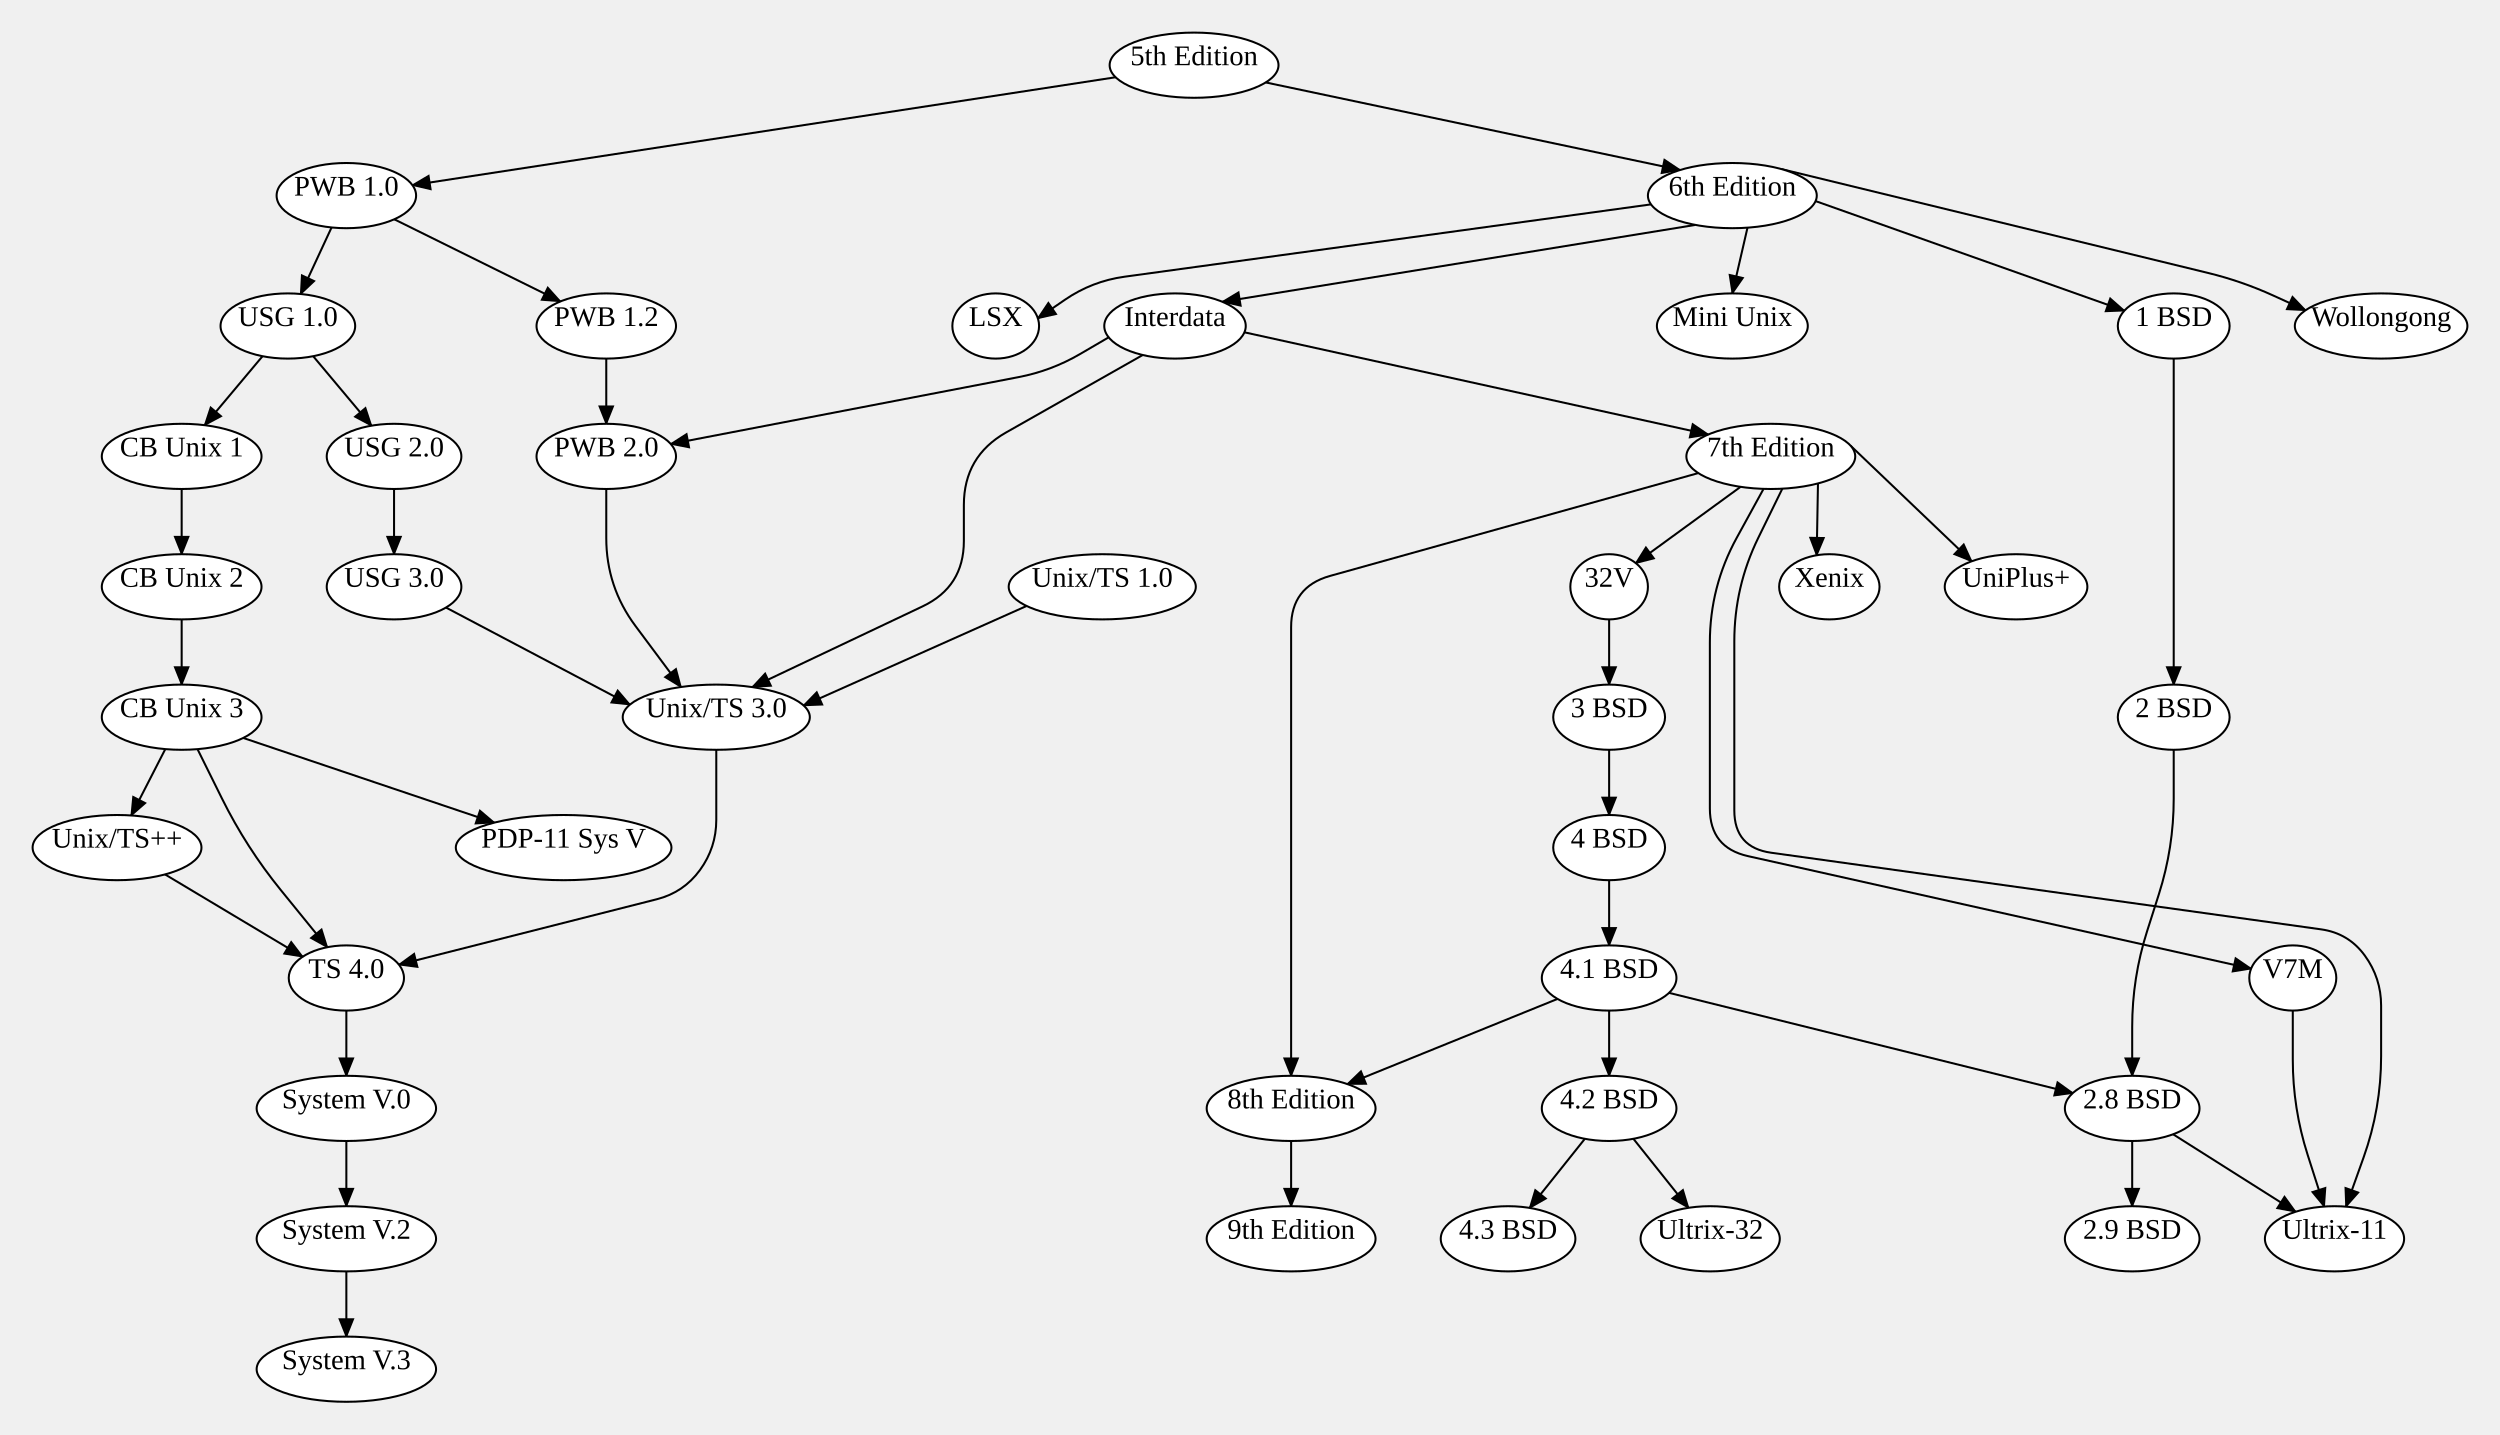
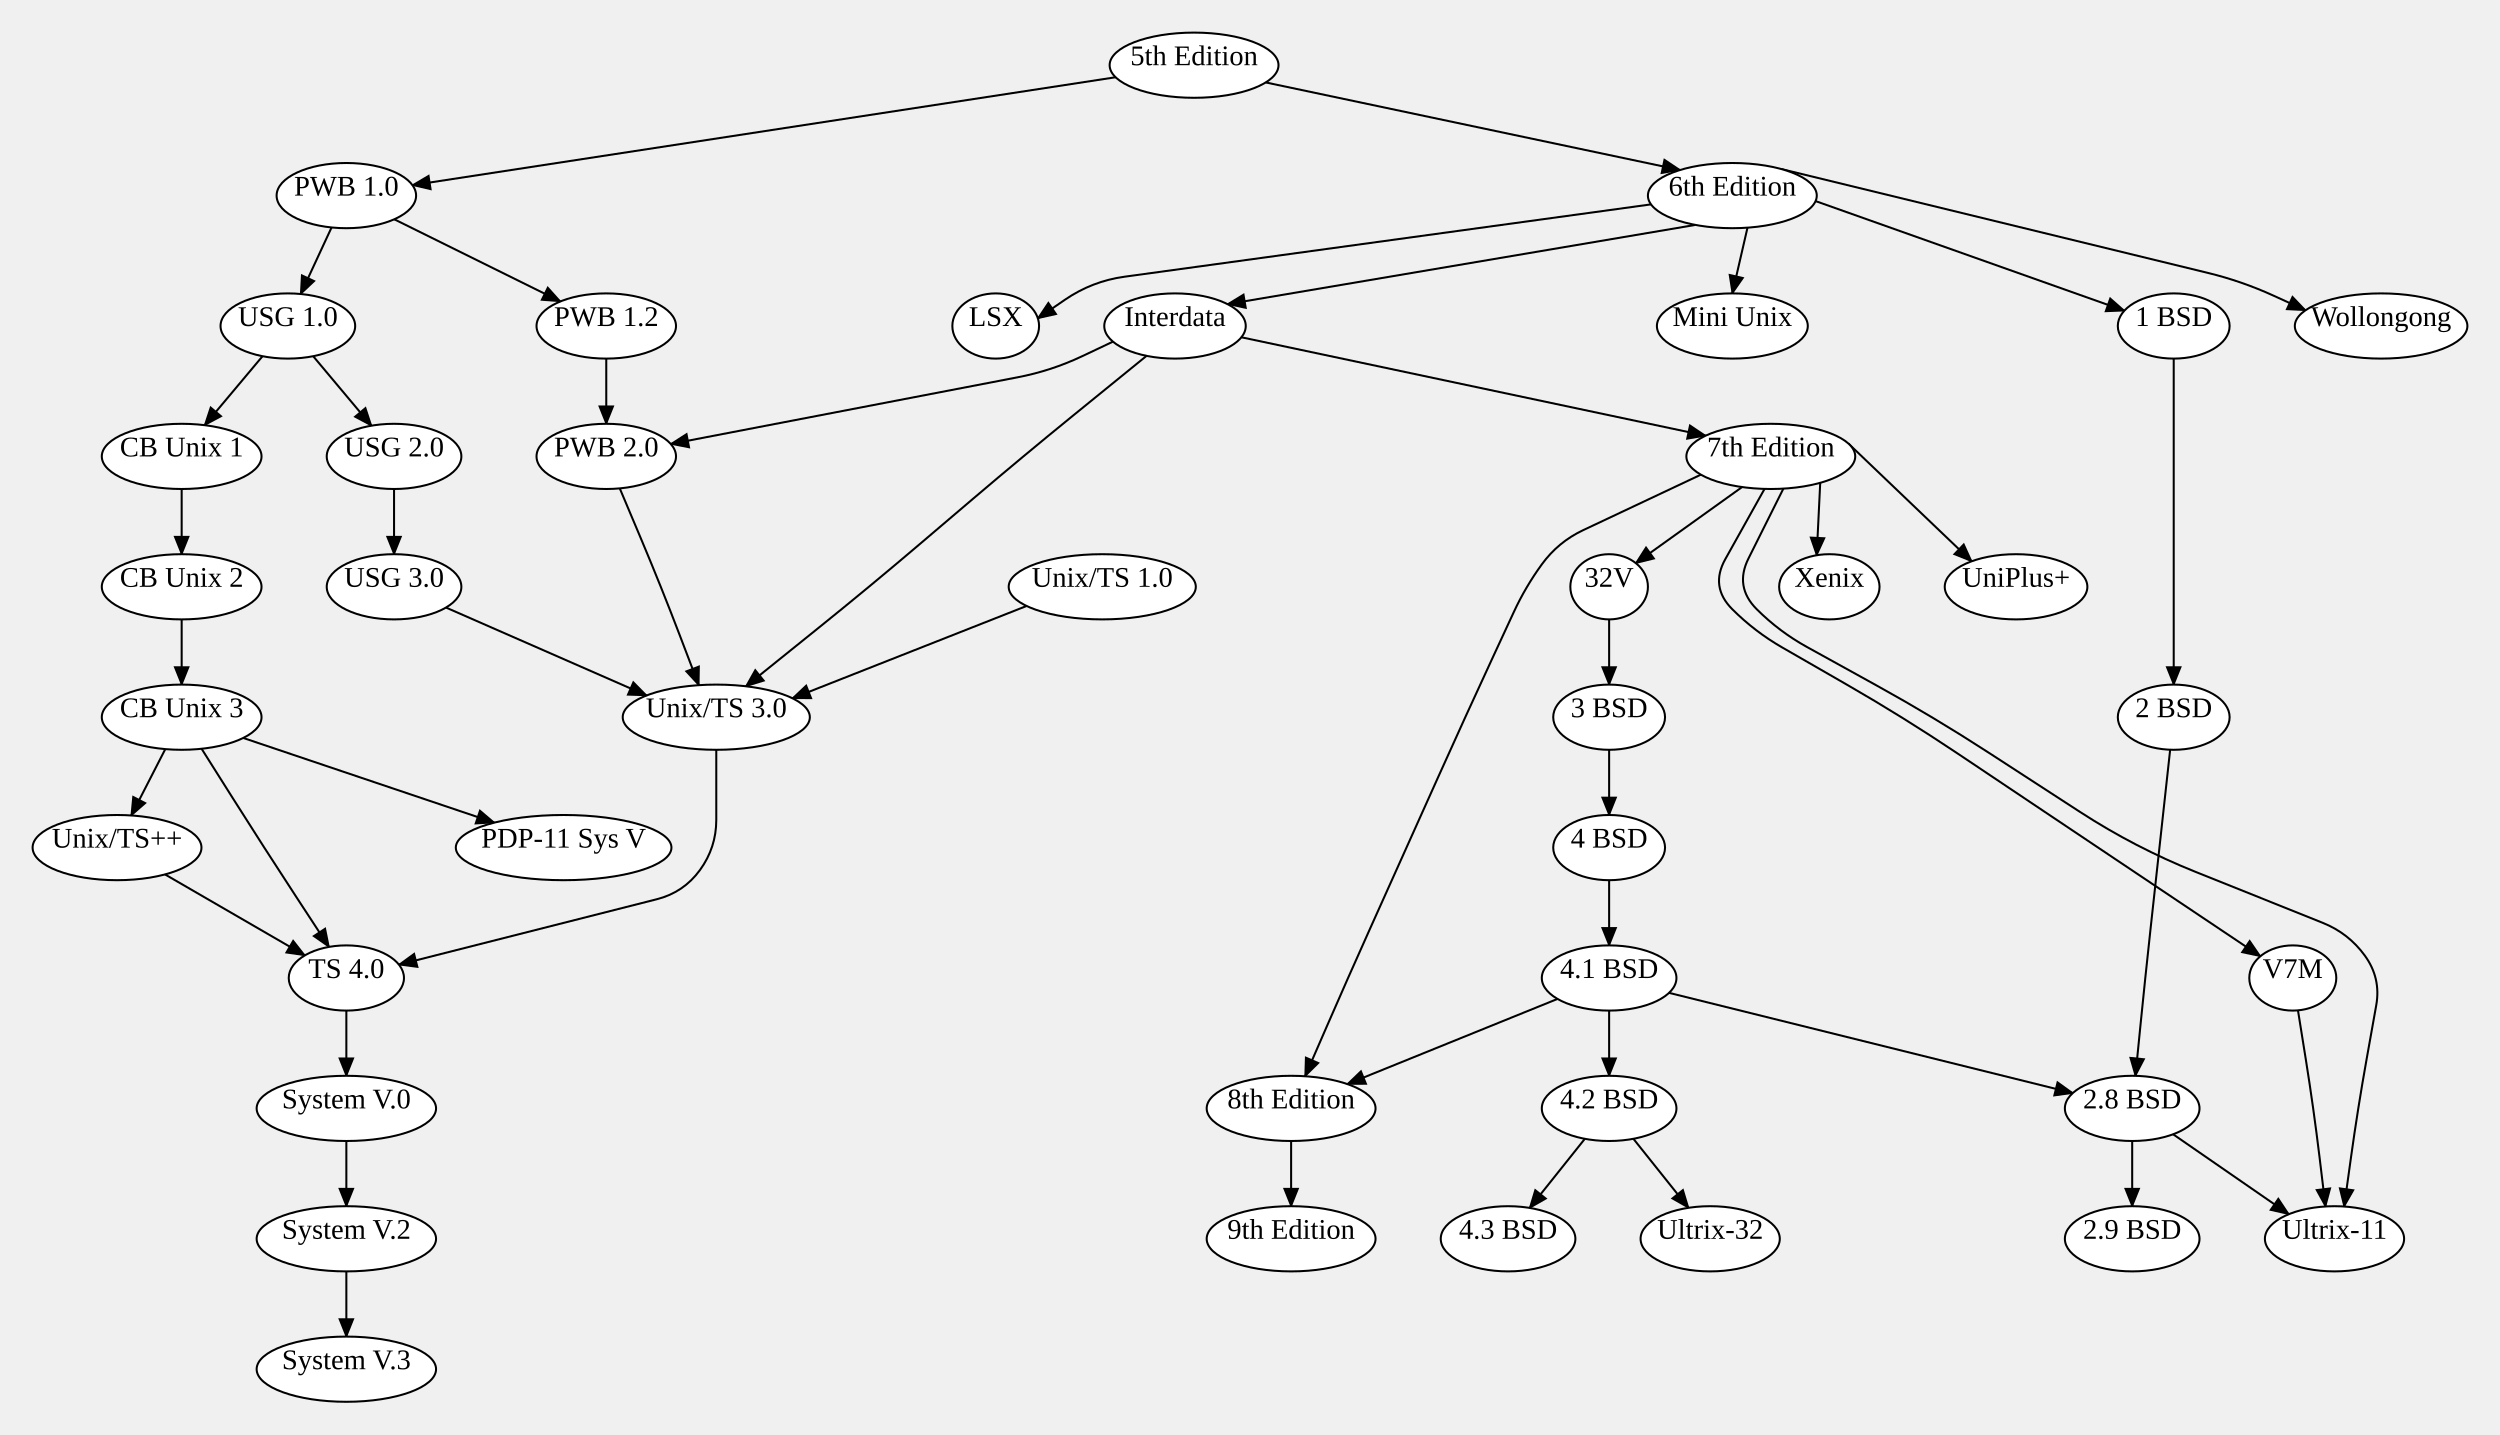
<svg xmlns="http://www.w3.org/2000/svg" width="1227" height="704">
  <style type="text/css">
		.edge { fill: none; }
	</style>
  <defs>
    <marker id="normal" markerWidth="10" markerHeight="8" refX="9" refY="4" orient="auto-start-reverse" markerUnits="userSpaceOnUse">
      <path d="M0,0 L0,8 L10,4 z" fill="context-stroke" />
    </marker>
    <marker id="vee" markerWidth="10" markerHeight="8" refX="9" refY="4" orient="auto-start-reverse" markerUnits="userSpaceOnUse">
      <path d="M0,0 L10,4 L0,8 L3,4 z" fill="context-stroke" />
    </marker>
    <marker id="dot" markerWidth="8" markerHeight="8" refX="7" refY="4" orient="auto-start-reverse" markerUnits="userSpaceOnUse">
      <circle cx="4" cy="4" r="3.5" fill="context-stroke" />
    </marker>
    <marker id="odot" markerWidth="8" markerHeight="8" refX="7" refY="4" orient="auto-start-reverse" markerUnits="userSpaceOnUse">
      <circle cx="4" cy="4" r="3" fill="white" stroke="context-stroke" />
    </marker>
  </defs>
  <g>
    <path class="edge" marker-end="url(#normal)" stroke="#000000" stroke-width="1" d="M621.215,40.465 L824.564,83.44 " />
    <path class="edge" marker-end="url(#normal)" stroke="#000000" stroke-width="1" d="M547.541,37.91 L202.42,90.88 " />
    <path class="edge" marker-end="url(#normal)" stroke="#000000" stroke-width="1" d="M810.324,100.305 L551.948,135.805 Q535.975,138 522.675,147.114 L509.375,156.228 " />
    <path class="edge" marker-end="url(#normal)" stroke="#000000" stroke-width="1" d="M891.081,98.699 L1042.634,152.487 " />
    <path class="edge" marker-end="url(#normal)" stroke="#000000" stroke-width="1" d="M857.669,111.74 L850.235,144 " />
    <path class="edge" marker-end="url(#normal)" stroke="#000000" stroke-width="1" d="M874.285,82.97 L1083.609,133.936 Q1100.3,138 1115.924,145.143 L1131.548,152.285 " />
-     <path class="edge" marker-end="url(#normal)" stroke="#000000" stroke-width="1" d="M832.079,110.383 L599.968,148.127 " />
-     <path class="edge" marker-end="url(#normal)" stroke="#000000" stroke-width="1" d="M560.842,174.235 L493.802,212.243 Q473.065,224 473.065,247.838 L473.065,265.553 Q473.065,288 452.782,297.618 L369.234,337.234 " />
-     <path class="edge" marker-end="url(#normal)" stroke="#000000" stroke-width="1" d="M544.139,165.561 L530.057,173.78 Q515.975,182 499.963,185.079 L329.211,217.913 " />
-     <path class="edge" marker-end="url(#normal)" stroke="#000000" stroke-width="1" d="M610.757,163.1 L838.394,213.26 " />
-     <path class="edge" marker-end="url(#normal)" stroke="#000000" stroke-width="1" d="M833.51,232.19 L652.797,282.661 Q633.68,288 633.68,307.849 L633.68,320 Q633.68,352 633.68,384 L633.68,384 Q633.68,416 633.68,448 L633.68,456 Q633.68,480 633.68,504 L633.68,528 " />
-     <path class="edge" marker-end="url(#normal)" stroke="#000000" stroke-width="1" d="M854.267,238.938 L802.868,276.395 " />
-     <path class="edge" marker-end="url(#normal)" stroke="#000000" stroke-width="1" d="M865.551,239.941 L852.375,263.97 Q839.2,288 839.2,315.405 L839.2,320 Q839.2,352 839.2,384 L839.2,396.805 Q839.2,416 857.932,420.19 L1104.842,475.424 " />
-     <path class="edge" marker-end="url(#normal)" stroke="#000000" stroke-width="1" d="M874.767,239.85 L862.984,263.925 Q851.2,288 851.2,314.804 L851.2,320 Q851.2,352 851.2,384 L851.2,397.721 Q851.2,416 869.304,418.522 L1139.179,456.123 Q1152.65,458 1160.65,469 L1160.65,469 Q1168.65,480 1168.65,493.601 L1168.65,518.396 Q1168.65,544 1160.033,568.11 L1151.415,592.22 " />
-     <path class="edge" marker-end="url(#normal)" stroke="#000000" stroke-width="1" d="M892.263,237.27 L891.635,272.516 " />
-     <path class="edge" marker-end="url(#normal)" stroke="#000000" stroke-width="1" d="M908.226,218.717 L967.665,275.488 " />
-     <path class="edge" marker-end="url(#normal)" stroke="#000000" stroke-width="1" d="M1125.3,496 L1125.3,520 Q1125.3,544 1132.613,566.859 L1140.713,592.177 " />
+     <path class="edge" marker-end="url(#normal)" stroke="#000000" stroke-width="1" d="M832.079,110.383 L602.471,149.28 " />
+     <path class="edge" marker-end="url(#normal)" stroke="#000000" stroke-width="1" d="M562.73,174.649 L526.842,203.817 Q502.01,224 477.636,244.735 L451.153,267.265 Q426.78,288 401.851,308.064 L366.117,336.826 " />
+     <path class="edge" marker-end="url(#normal)" stroke="#000000" stroke-width="1" d="M546.231,167.675 L531.103,174.838 Q515.975,182 499.538,185.161 L329.211,217.913 " />
+     <path class="edge" marker-end="url(#normal)" stroke="#000000" stroke-width="1" d="M609.27,165.537 L837.088,213.844 " />
+     <path class="edge" marker-end="url(#normal)" stroke="#000000" stroke-width="1" d="M834.782,232.963 L777.022,260.199 Q764.72,266 756.72,277 L756.72,277 Q748.72,288 743.001,300.341 L732.516,322.966 Q719.061,352 705.945,381.188 L703.418,386.812 Q690.301,416 677.185,445.188 L672.32,456.014 Q661.541,480 651.045,504.111 L640.549,528.221 " />
+     <path class="edge" marker-end="url(#normal)" stroke="#000000" stroke-width="1" d="M855.012,239.046 L802.868,276.395 " />
+     <path class="edge" marker-end="url(#normal)" stroke="#000000" stroke-width="1" d="M866.035,239.956 L846.786,274.419 Q839.2,288 850.2,299 L850.2,299 Q861.2,310 874.684,317.758 L906.458,336.041 Q934.194,352 960.781,369.808 L1003.16,398.192 Q1029.747,416 1056.334,433.808 L1109.381,469.338 " />
+     <path class="edge" marker-end="url(#normal)" stroke="#000000" stroke-width="1" d="M875.285,239.821 L858.156,274.085 Q851.2,288 862.2,299 L862.2,299 Q873.2,310 886.816,317.524 L921.2,336.523 Q949.209,352 976.054,369.417 L1021.009,398.583 Q1047.854,416 1077.558,427.904 L1140.025,452.94 Q1152.65,458 1160.65,469 L1160.65,469 Q1168.65,480 1166.257,493.389 L1161.489,520.07 Q1157.212,544 1153.861,568.077 L1150.51,592.154 " />
+     <path class="edge" marker-end="url(#normal)" stroke="#000000" stroke-width="1" d="M893.364,236.973 L891.635,272.516 " />
+     <path class="edge" marker-end="url(#normal)" stroke="#000000" stroke-width="1" d="M907.216,217.712 L967.665,275.488 " />
+     <path class="edge" marker-end="url(#normal)" stroke="#000000" stroke-width="1" d="M1127.841,495.886 L1131.708,520.062 Q1135.537,544 1138.443,568.067 L1141.348,592.135 " />
    <path class="edge" marker-end="url(#normal)" stroke="#000000" stroke-width="1" d="M633.68,560 L633.68,592 " />
    <path class="edge" marker-end="url(#normal)" stroke="#000000" stroke-width="1" d="M1066.86,176 L1066.86,200 Q1066.86,224 1066.86,248 L1066.86,264 Q1066.86,288 1066.86,312 L1066.86,336 " />
-     <path class="edge" marker-end="url(#normal)" stroke="#000000" stroke-width="1" d="M1066.86,368 L1066.86,392 Q1066.86,416 1059.578,438.869 L1053.762,457.131 Q1046.48,480 1046.48,504 L1046.48,528 " />
-     <path class="edge" marker-end="url(#normal)" stroke="#000000" stroke-width="1" d="M1066.561,556.706 L1126.669,594.737 " />
+     <path class="edge" marker-end="url(#normal)" stroke="#000000" stroke-width="1" d="M1065.112,367.967 L1062.483,391.984 Q1059.854,416 1057.226,440.016 L1055.474,456.015 Q1052.849,480 1050.46,504.009 L1048.07,528.019 " />
+     <path class="edge" marker-end="url(#normal)" stroke="#000000" stroke-width="1" d="M1066.561,556.706 L1123.336,595.936 " />
    <path class="edge" marker-end="url(#normal)" stroke="#000000" stroke-width="1" d="M1046.48,560 L1046.48,592 " />
    <path class="edge" marker-end="url(#normal)" stroke="#000000" stroke-width="1" d="M789.76,304 L789.76,336 " />
    <path class="edge" marker-end="url(#normal)" stroke="#000000" stroke-width="1" d="M789.76,368 L789.76,400 " />
    <path class="edge" marker-end="url(#normal)" stroke="#000000" stroke-width="1" d="M789.76,432 L789.76,464 " />
    <path class="edge" marker-end="url(#normal)" stroke="#000000" stroke-width="1" d="M789.76,496 L789.76,528 " />
    <path class="edge" marker-end="url(#normal)" stroke="#000000" stroke-width="1" d="M819.163,487.298 L1017.315,536.481 " />
    <path class="edge" marker-end="url(#normal)" stroke="#000000" stroke-width="1" d="M764.422,490.268 L661.283,532.066 " />
    <path class="edge" marker-end="url(#normal)" stroke="#000000" stroke-width="1" d="M777.849,558.924 L750.775,592.848 " />
    <path class="edge" marker-end="url(#normal)" stroke="#000000" stroke-width="1" d="M801.672,558.924 L828.709,592.798 " />
    <path class="edge" marker-end="url(#normal)" stroke="#000000" stroke-width="1" d="M193.501,107.629 L275.03,147.952 " />
    <path class="edge" marker-end="url(#normal)" stroke="#000000" stroke-width="1" d="M162.734,111.636 L147.581,144.294 " />
    <path class="edge" marker-end="url(#normal)" stroke="#000000" stroke-width="1" d="M297.555,176 L297.555,208 " />
    <path class="edge" marker-end="url(#normal)" stroke="#000000" stroke-width="1" d="M128.848,174.824 L100.456,208.679 " />
    <path class="edge" marker-end="url(#normal)" stroke="#000000" stroke-width="1" d="M153.706,174.825 L182.291,208.932 " />
    <path class="edge" marker-end="url(#normal)" stroke="#000000" stroke-width="1" d="M89.16,240 L89.16,272 " />
    <path class="edge" marker-end="url(#normal)" stroke="#000000" stroke-width="1" d="M89.16,304 L89.16,336 " />
    <path class="edge" marker-end="url(#normal)" stroke="#000000" stroke-width="1" d="M81.129,367.661 L64.427,400.229 " />
    <path class="edge" marker-end="url(#normal)" stroke="#000000" stroke-width="1" d="M119.377,362.192 L242.583,403.751 " />
    <path class="edge" marker-end="url(#normal)" stroke="#000000" stroke-width="1" d="M193.4,240 L193.4,272 " />
-     <path class="edge" marker-end="url(#normal)" stroke="#000000" stroke-width="1" d="M218.879,298.186 L309.169,345.84 " />
-     <path class="edge" marker-end="url(#normal)" stroke="#000000" stroke-width="1" d="M297.555,240 L297.555,264 Q297.555,288 311.895,307.245 L334.204,337.185 " />
-     <path class="edge" marker-end="url(#normal)" stroke="#000000" stroke-width="1" d="M503.847,297.41 L394.409,346.256 " />
+     <path class="edge" marker-end="url(#normal)" stroke="#000000" stroke-width="1" d="M218.879,298.186 L317.329,341.331 " />
+     <path class="edge" marker-end="url(#normal)" stroke="#000000" stroke-width="1" d="M304.177,239.698 L314.511,264.195 Q324.553,288 333.757,312.141 L342.962,336.282 " />
+     <path class="edge" marker-end="url(#normal)" stroke="#000000" stroke-width="1" d="M503.847,297.41 L388.95,342.717 " />
    <path class="edge" marker-end="url(#normal)" stroke="#000000" stroke-width="1" d="M351.55,368 L351.55,402.399 Q351.55,416 343.55,427 L343.55,427 Q335.55,438 322.366,441.345 L195.795,473.454 " />
-     <path class="edge" marker-end="url(#normal)" stroke="#000000" stroke-width="1" d="M80.989,429.166 L148.545,469.57 " />
-     <path class="edge" marker-end="url(#normal)" stroke="#000000" stroke-width="1" d="M96.933,367.682 L108.906,391.841 Q120.88,416 137.884,436.926 L160.618,464.904 " />
+     <path class="edge" marker-end="url(#normal)" stroke="#000000" stroke-width="1" d="M80.989,429.166 L149.607,468.909 " />
+     <path class="edge" marker-end="url(#normal)" stroke="#000000" stroke-width="1" d="M98.944,367.494 L114.259,391.747 Q129.575,416 145.276,440.005 L161.458,464.746 " />
    <path class="edge" marker-end="url(#normal)" stroke="#000000" stroke-width="1" d="M169.99,496 L169.99,528 " />
    <path class="edge" marker-end="url(#normal)" stroke="#000000" stroke-width="1" d="M169.99,560 L169.99,592 " />
    <path class="edge" marker-end="url(#normal)" stroke="#000000" stroke-width="1" d="M169.99,624 L169.99,656 " />
    <ellipse cx="586.05" cy="32" rx="41.44" ry="16" class="node" fill="#FFFFFF" stroke="#000000" stroke-width="1" />
    <text text-anchor="middle" alignment-baseline="middle" x="586.05" y="32" font-size="14" color="#000000">5th Edition</text>
    <ellipse cx="850.235" cy="96" rx="41.44" ry="16" class="node" fill="#FFFFFF" stroke="#000000" stroke-width="1" />
    <text text-anchor="middle" alignment-baseline="middle" x="850.235" y="96" font-size="14" color="#000000">6th Edition</text>
    <ellipse cx="169.99" cy="96" rx="34.23" ry="16" class="node" fill="#FFFFFF" stroke="#000000" stroke-width="1" />
    <text text-anchor="middle" alignment-baseline="middle" x="169.99" y="96" font-size="14" color="#000000">PWB 1.0</text>
    <ellipse cx="488.695" cy="160" rx="21.28" ry="16" class="node" fill="#FFFFFF" stroke="#000000" stroke-width="1" />
    <text text-anchor="middle" alignment-baseline="middle" x="488.695" y="160" font-size="14" color="#000000">LSX</text>
    <ellipse cx="1066.86" cy="160" rx="27.44" ry="16" class="node" fill="#FFFFFF" stroke="#000000" stroke-width="1" />
    <text text-anchor="middle" alignment-baseline="middle" x="1066.86" y="160" font-size="14" color="#000000">1 BSD</text>
    <ellipse cx="850.235" cy="160" rx="37.03" ry="16" class="node" fill="#FFFFFF" stroke="#000000" stroke-width="1" />
    <text text-anchor="middle" alignment-baseline="middle" x="850.235" y="160" font-size="14" color="#000000">Mini Unix</text>
    <ellipse cx="1168.65" cy="160" rx="42.35" ry="16" class="node" fill="#FFFFFF" stroke="#000000" stroke-width="1" />
    <text text-anchor="middle" alignment-baseline="middle" x="1168.65" y="160" font-size="14" color="#000000">Wollongong</text>
    <ellipse cx="576.695" cy="160" rx="34.72" ry="16" class="node" fill="#FFFFFF" stroke="#000000" stroke-width="1" />
    <text text-anchor="middle" alignment-baseline="middle" x="576.695" y="160" font-size="14" color="#000000">Interdata</text>
    <ellipse cx="351.55" cy="352" rx="45.92" ry="16" class="node" fill="#FFFFFF" stroke="#000000" stroke-width="1" />
    <text text-anchor="middle" alignment-baseline="middle" x="351.55" y="352" font-size="14" color="#000000">Unix/TS 3.0</text>
    <ellipse cx="297.555" cy="224" rx="34.23" ry="16" class="node" fill="#FFFFFF" stroke="#000000" stroke-width="1" />
    <text text-anchor="middle" alignment-baseline="middle" x="297.555" y="224" font-size="14" color="#000000">PWB 2.0</text>
    <ellipse cx="869.11" cy="224" rx="41.44" ry="16" class="node" fill="#FFFFFF" stroke="#000000" stroke-width="1" />
    <text text-anchor="middle" alignment-baseline="middle" x="869.11" y="224" font-size="14" color="#000000">7th Edition</text>
    <ellipse cx="633.68" cy="544" rx="41.44" ry="16" class="node" fill="#FFFFFF" stroke="#000000" stroke-width="1" />
    <text text-anchor="middle" alignment-baseline="middle" x="633.68" y="544" font-size="14" color="#000000">8th Edition</text>
    <ellipse cx="789.76" cy="288" rx="19.04" ry="16" class="node" fill="#FFFFFF" stroke="#000000" stroke-width="1" />
    <text text-anchor="middle" alignment-baseline="middle" x="789.76" y="288" font-size="14" color="#000000">32V</text>
    <ellipse cx="1125.3" cy="480" rx="21.35" ry="16" class="node" fill="#FFFFFF" stroke="#000000" stroke-width="1" />
    <text text-anchor="middle" alignment-baseline="middle" x="1125.3" y="480" font-size="14" color="#000000">V7M</text>
    <ellipse cx="1145.775" cy="608" rx="34.16" ry="16" class="node" fill="#FFFFFF" stroke="#000000" stroke-width="1" />
    <text text-anchor="middle" alignment-baseline="middle" x="1145.775" y="608" font-size="14" color="#000000">Ultrix-11</text>
    <ellipse cx="897.84" cy="288" rx="24.64" ry="16" class="node" fill="#FFFFFF" stroke="#000000" stroke-width="1" />
    <text text-anchor="middle" alignment-baseline="middle" x="897.84" y="288" font-size="14" color="#000000">Xenix</text>
    <ellipse cx="989.48" cy="288" rx="35" ry="16" class="node" fill="#FFFFFF" stroke="#000000" stroke-width="1" />
    <text text-anchor="middle" alignment-baseline="middle" x="989.48" y="288" font-size="14" color="#000000">UniPlus+</text>
    <ellipse cx="633.68" cy="608" rx="41.44" ry="16" class="node" fill="#FFFFFF" stroke="#000000" stroke-width="1" />
    <text text-anchor="middle" alignment-baseline="middle" x="633.68" y="608" font-size="14" color="#000000">9th Edition</text>
    <ellipse cx="1066.86" cy="352" rx="27.44" ry="16" class="node" fill="#FFFFFF" stroke="#000000" stroke-width="1" />
    <text text-anchor="middle" alignment-baseline="middle" x="1066.86" y="352" font-size="14" color="#000000">2 BSD</text>
    <ellipse cx="1046.48" cy="544" rx="33.04" ry="16" class="node" fill="#FFFFFF" stroke="#000000" stroke-width="1" />
    <text text-anchor="middle" alignment-baseline="middle" x="1046.48" y="544" font-size="14" color="#000000">2.8 BSD</text>
    <ellipse cx="1046.48" cy="608" rx="33.04" ry="16" class="node" fill="#FFFFFF" stroke="#000000" stroke-width="1" />
    <text text-anchor="middle" alignment-baseline="middle" x="1046.48" y="608" font-size="14" color="#000000">2.9 BSD</text>
    <ellipse cx="789.76" cy="352" rx="27.44" ry="16" class="node" fill="#FFFFFF" stroke="#000000" stroke-width="1" />
    <text text-anchor="middle" alignment-baseline="middle" x="789.76" y="352" font-size="14" color="#000000">3 BSD</text>
    <ellipse cx="789.76" cy="416" rx="27.44" ry="16" class="node" fill="#FFFFFF" stroke="#000000" stroke-width="1" />
    <text text-anchor="middle" alignment-baseline="middle" x="789.76" y="416" font-size="14" color="#000000">4 BSD</text>
    <ellipse cx="789.76" cy="480" rx="33.04" ry="16" class="node" fill="#FFFFFF" stroke="#000000" stroke-width="1" />
    <text text-anchor="middle" alignment-baseline="middle" x="789.76" y="480" font-size="14" color="#000000">4.1 BSD</text>
    <ellipse cx="789.76" cy="544" rx="33.04" ry="16" class="node" fill="#FFFFFF" stroke="#000000" stroke-width="1" />
    <text text-anchor="middle" alignment-baseline="middle" x="789.76" y="544" font-size="14" color="#000000">4.2 BSD</text>
    <ellipse cx="740.16" cy="608" rx="33.04" ry="16" class="node" fill="#FFFFFF" stroke="#000000" stroke-width="1" />
    <text text-anchor="middle" alignment-baseline="middle" x="740.16" y="608" font-size="14" color="#000000">4.3 BSD</text>
    <ellipse cx="839.36" cy="608" rx="34.16" ry="16" class="node" fill="#FFFFFF" stroke="#000000" stroke-width="1" />
    <text text-anchor="middle" alignment-baseline="middle" x="839.36" y="608" font-size="14" color="#000000">Ultrix-32</text>
    <ellipse cx="297.555" cy="160" rx="34.23" ry="16" class="node" fill="#FFFFFF" stroke="#000000" stroke-width="1" />
    <text text-anchor="middle" alignment-baseline="middle" x="297.555" y="160" font-size="14" color="#000000">PWB 1.2</text>
    <ellipse cx="141.28" cy="160" rx="33.04" ry="16" class="node" fill="#FFFFFF" stroke="#000000" stroke-width="1" />
    <text text-anchor="middle" alignment-baseline="middle" x="141.28" y="160" font-size="14" color="#000000">USG 1.0</text>
    <ellipse cx="89.16" cy="224" rx="39.2" ry="16" class="node" fill="#FFFFFF" stroke="#000000" stroke-width="1" />
    <text text-anchor="middle" alignment-baseline="middle" x="89.16" y="224" font-size="14" color="#000000">CB Unix 1</text>
    <ellipse cx="193.4" cy="224" rx="33.04" ry="16" class="node" fill="#FFFFFF" stroke="#000000" stroke-width="1" />
    <text text-anchor="middle" alignment-baseline="middle" x="193.4" y="224" font-size="14" color="#000000">USG 2.0</text>
    <ellipse cx="89.16" cy="288" rx="39.2" ry="16" class="node" fill="#FFFFFF" stroke="#000000" stroke-width="1" />
    <text text-anchor="middle" alignment-baseline="middle" x="89.16" y="288" font-size="14" color="#000000">CB Unix 2</text>
    <ellipse cx="89.16" cy="352" rx="39.2" ry="16" class="node" fill="#FFFFFF" stroke="#000000" stroke-width="1" />
    <text text-anchor="middle" alignment-baseline="middle" x="89.16" y="352" font-size="14" color="#000000">CB Unix 3</text>
    <ellipse cx="57.44" cy="416" rx="41.44" ry="16" class="node" fill="#FFFFFF" stroke="#000000" stroke-width="1" />
    <text text-anchor="middle" alignment-baseline="middle" x="57.44" y="416" font-size="14" color="#000000">Unix/TS++</text>
    <ellipse cx="276.63" cy="416" rx="52.92" ry="16" class="node" fill="#FFFFFF" stroke="#000000" stroke-width="1" />
    <text text-anchor="middle" alignment-baseline="middle" x="276.63" y="416" font-size="14" color="#000000">PDP-11 Sys V</text>
    <ellipse cx="193.4" cy="288" rx="33.04" ry="16" class="node" fill="#FFFFFF" stroke="#000000" stroke-width="1" />
    <text text-anchor="middle" alignment-baseline="middle" x="193.4" y="288" font-size="14" color="#000000">USG 3.0</text>
    <ellipse cx="540.985" cy="288" rx="45.92" ry="16" class="node" fill="#FFFFFF" stroke="#000000" stroke-width="1" />
    <text text-anchor="middle" alignment-baseline="middle" x="540.985" y="288" font-size="14" color="#000000">Unix/TS 1.0</text>
    <ellipse cx="169.99" cy="480" rx="28.28" ry="16" class="node" fill="#FFFFFF" stroke="#000000" stroke-width="1" />
    <text text-anchor="middle" alignment-baseline="middle" x="169.99" y="480" font-size="14" color="#000000">TS 4.0</text>
    <ellipse cx="169.99" cy="544" rx="44.03" ry="16" class="node" fill="#FFFFFF" stroke="#000000" stroke-width="1" />
    <text text-anchor="middle" alignment-baseline="middle" x="169.99" y="544" font-size="14" color="#000000">System V.0</text>
    <ellipse cx="169.99" cy="608" rx="44.03" ry="16" class="node" fill="#FFFFFF" stroke="#000000" stroke-width="1" />
    <text text-anchor="middle" alignment-baseline="middle" x="169.99" y="608" font-size="14" color="#000000">System V.2</text>
    <ellipse cx="169.99" cy="672" rx="44.03" ry="16" class="node" fill="#FFFFFF" stroke="#000000" stroke-width="1" />
    <text text-anchor="middle" alignment-baseline="middle" x="169.99" y="672" font-size="14" color="#000000">System V.3</text>
  </g>
</svg>
